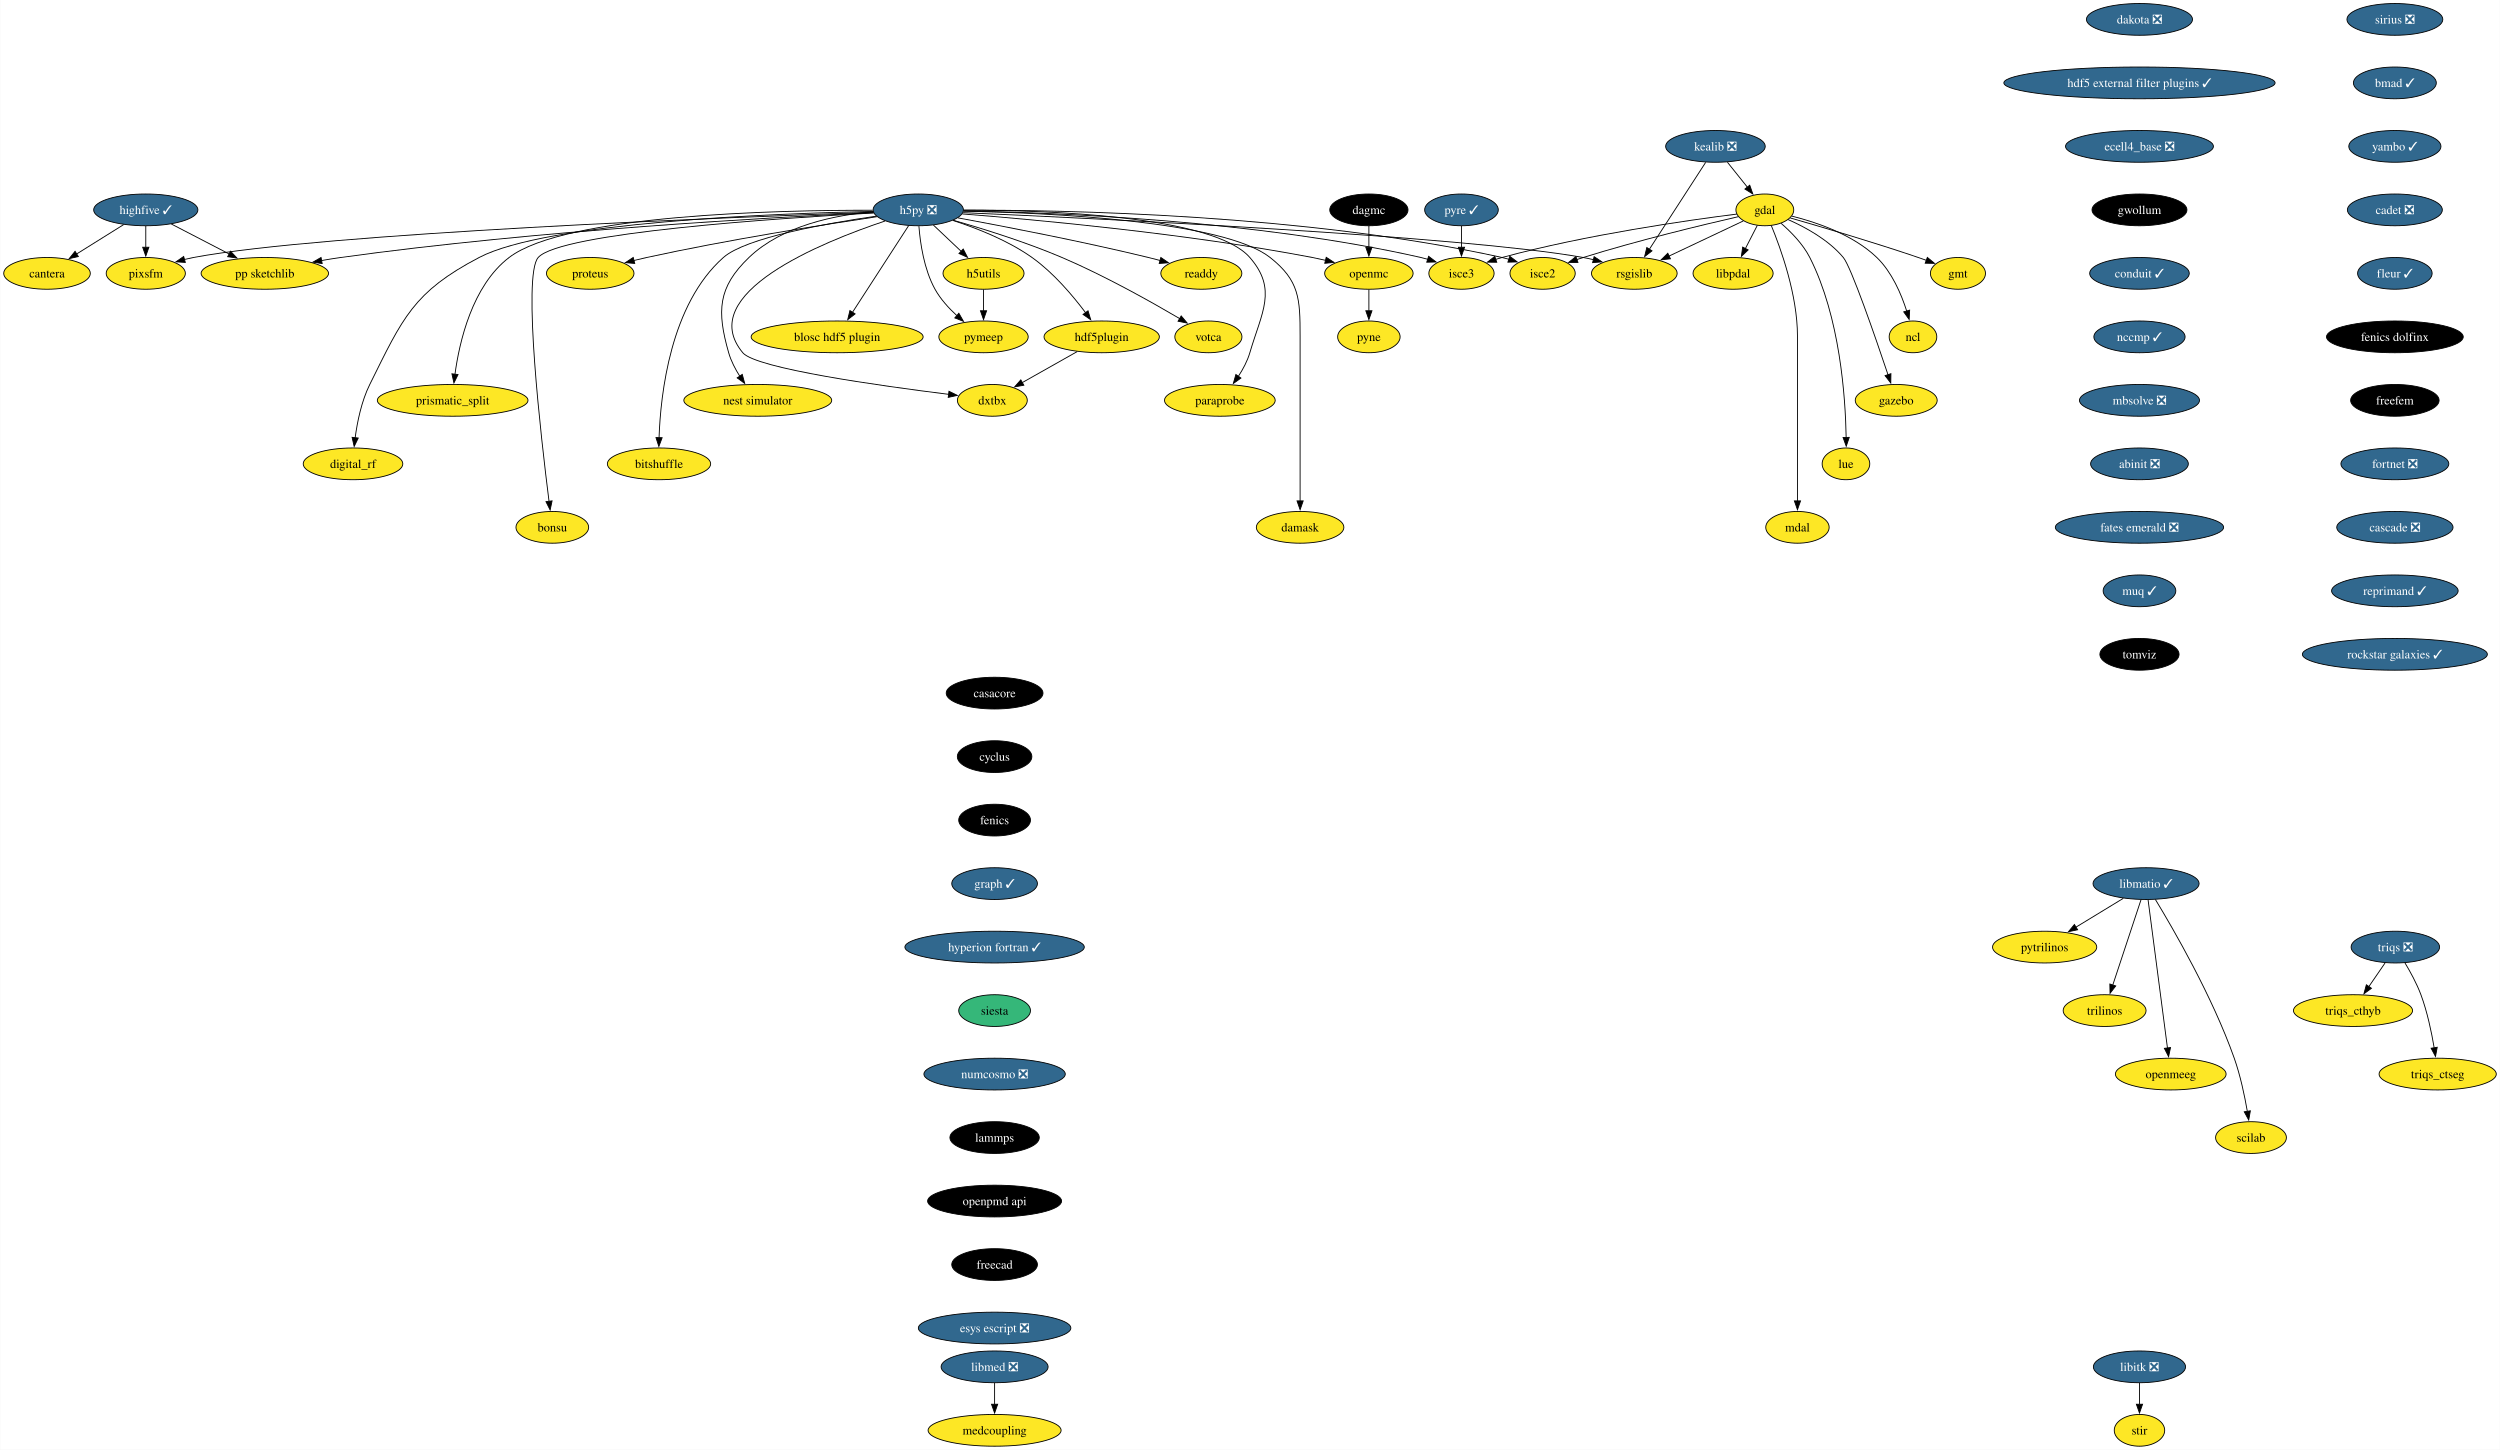
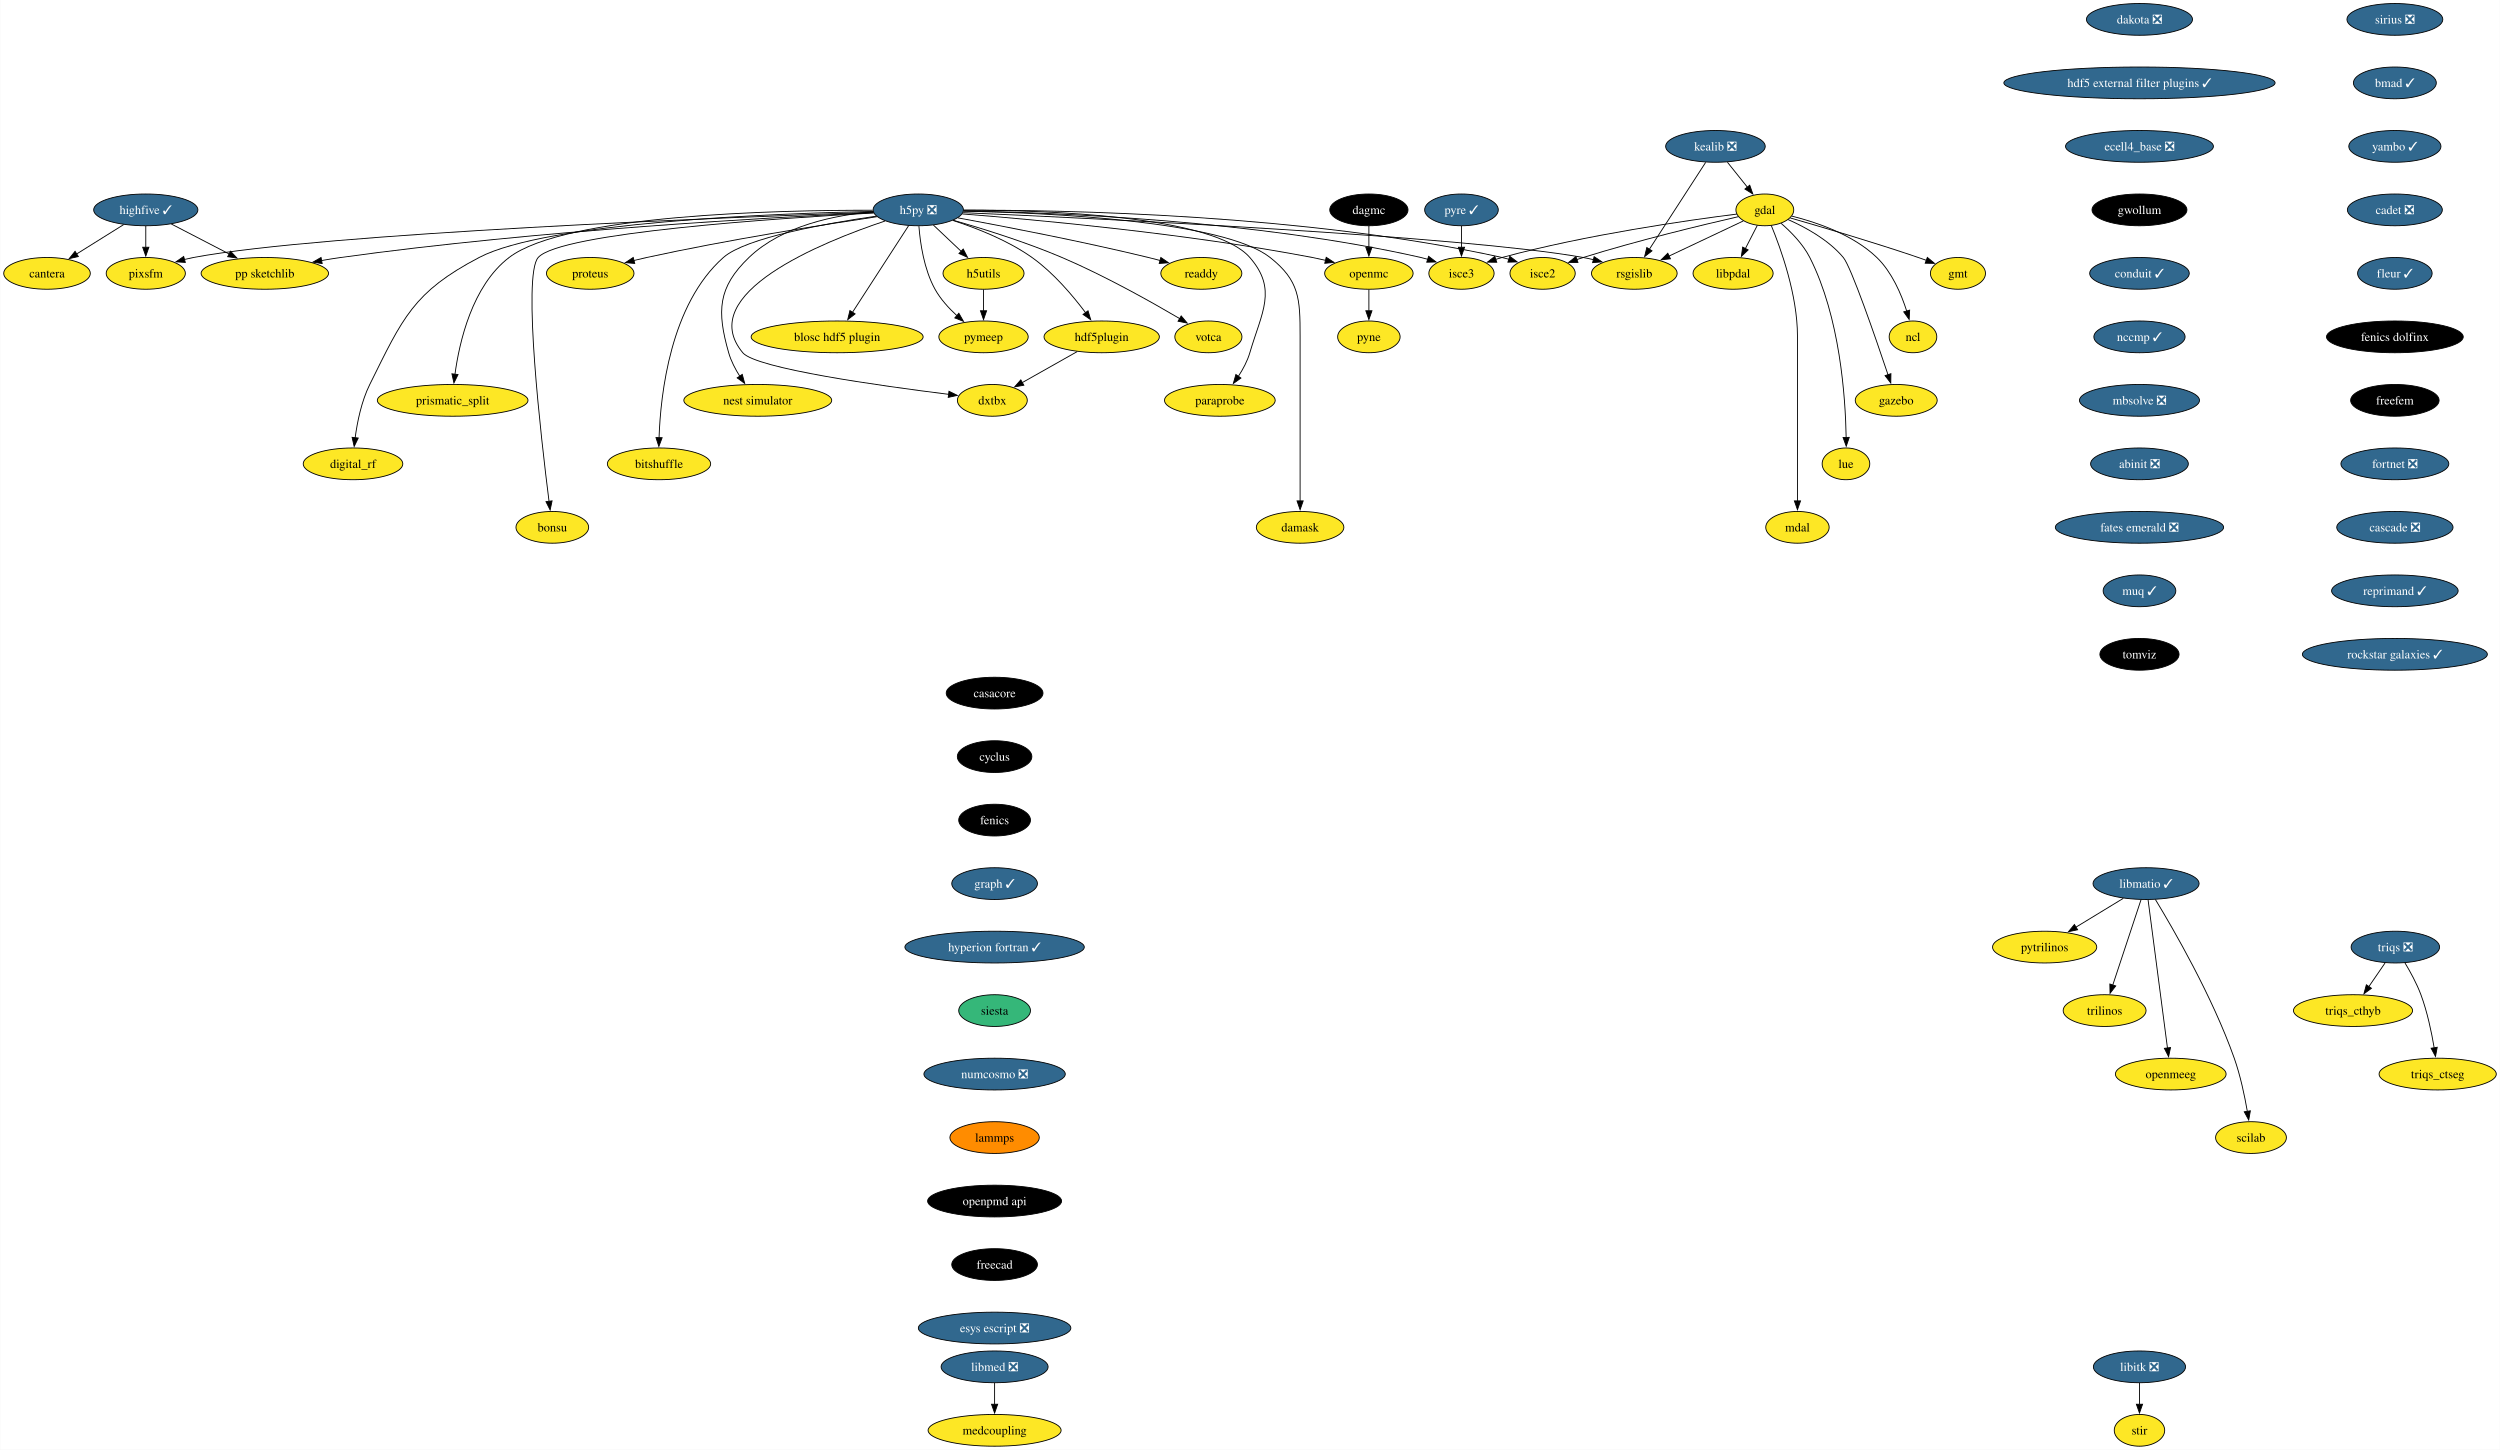
<svg xmlns="http://www.w3.org/2000/svg" xmlns:xlink="http://www.w3.org/1999/xlink" width="2835pt" height="1644pt" viewBox="0.00 0.00 2834.57 1644.00">
  <g id="graph0" class="graph" transform="scale(1 1) rotate(0) translate(4 1640)">
    <polygon fill="white" stroke="none" points="-4,4 -4,-1640 2830.57,-1640 2830.57,4 -4,4" />
    <g id="node1" class="node">
      <g id="a_node1">
        <a xlink:href="https://github.com/conda-forge/casacore-feedstock" xlink:title="casacore">
          <ellipse fill="#000000" stroke="black" cx="1123.66" cy="-854" rx="54.89" ry="18" />
          <text text-anchor="middle" x="1123.66" y="-849.33" font-family="Times,serif" font-size="14.00" fill="white">casacore</text>
        </a>
      </g>
    </g>
    <g id="node2" class="node">
      <g id="a_node2">
        <a xlink:href="https://github.com/conda-forge/cyclus-feedstock" xlink:title="cyclus">
          <ellipse fill="#000000" stroke="black" cx="1123.66" cy="-782" rx="42.26" ry="18" />
          <text text-anchor="middle" x="1123.66" y="-777.33" font-family="Times,serif" font-size="14.00" fill="white">cyclus</text>
        </a>
      </g>
    </g>
    <g id="node3" class="node">
      <g id="a_node3">
        <a xlink:href="https://github.com/conda-forge/fenics-feedstock" xlink:title="fenics">
          <ellipse fill="#000000" stroke="black" cx="1123.66" cy="-710" rx="40.69" ry="18" />
          <text text-anchor="middle" x="1123.66" y="-705.33" font-family="Times,serif" font-size="14.00" fill="white">fenics</text>
        </a>
      </g>
    </g>
    <g id="node4" class="node">
      <g id="a_node4">
        <a xlink:href="https://github.com/conda-forge/graph-feedstock/pull/11" xlink:title="graph ✓">
          <ellipse fill="#31688e" stroke="black" cx="1123.66" cy="-638" rx="48.58" ry="18" />
          <text text-anchor="middle" x="1123.66" y="-633.33" font-family="Times,serif" font-size="14.00" fill="white">graph ✓</text>
        </a>
      </g>
    </g>
    <g id="node15" class="node">
      <g id="a_node15">
        <a xlink:href="https://github.com/conda-forge/hyperion-fortran-feedstock/pull/31" xlink:title="hyperion fortran ✓">
          <ellipse fill="#31688e" stroke="black" cx="1123.66" cy="-566" rx="101.71" ry="18" />
          <text text-anchor="middle" x="1123.66" y="-561.33" font-family="Times,serif" font-size="14.00" fill="white">hyperion fortran ✓</text>
        </a>
      </g>
    </g>
    <g id="node5" class="node">
      <g id="a_node5">
        <a xlink:href="https://github.com/conda-forge/gdal-feedstock" xlink:title="gdal">
          <ellipse fill="#fde725" stroke="black" cx="1997.1" cy="-1402" rx="32.79" ry="18" />
          <text text-anchor="middle" x="1997.1" y="-1397.33" font-family="Times,serif" font-size="14.00">gdal</text>
        </a>
      </g>
    </g>
    <g id="node6" class="node">
      <g id="a_node6">
        <a xlink:href="https://github.com/conda-forge/gmt-feedstock" xlink:title="gmt">
          <ellipse fill="#fde725" stroke="black" cx="2216.1" cy="-1330" rx="31.22" ry="18" />
          <text text-anchor="middle" x="2216.1" y="-1325.33" font-family="Times,serif" font-size="14.00">gmt</text>
        </a>
      </g>
    </g>
    <g id="edge4" class="edge">
      <path fill="none" stroke="black" d="M2025.92,-1392.85C2060.59,-1382.9 2120.44,-1365.27 2171.1,-1348 2174.14,-1346.96 2177.28,-1345.86 2180.43,-1344.72" />
      <polygon fill="black" stroke="black" points="2181.39,-1348.1 2189.56,-1341.35 2178.97,-1341.53 2181.39,-1348.1" />
    </g>
    <g id="node7" class="node">
      <g id="a_node7">
        <a xlink:href="https://github.com/conda-forge/ncl-feedstock" xlink:title="ncl">
          <ellipse fill="#fde725" stroke="black" cx="2165.1" cy="-1258" rx="27" ry="18" />
          <text text-anchor="middle" x="2165.1" y="-1253.33" font-family="Times,serif" font-size="14.00">ncl</text>
        </a>
      </g>
    </g>
    <g id="edge5" class="edge">
      <path fill="none" stroke="black" d="M2027.82,-1394.9C2055.98,-1387.89 2097.27,-1373.87 2124.1,-1348 2141.22,-1331.49 2151.87,-1306.48 2158.01,-1287.17" />
      <polygon fill="black" stroke="black" points="2161.32,-1288.32 2160.77,-1277.74 2154.6,-1286.35 2161.32,-1288.32" />
    </g>
    <g id="node8" class="node">
      <g id="a_node8">
        <a xlink:href="https://github.com/conda-forge/rsgislib-feedstock" xlink:title="rsgislib">
          <ellipse fill="#fde725" stroke="black" cx="1849.1" cy="-1330" rx="48.58" ry="18" />
          <text text-anchor="middle" x="1849.1" y="-1325.33" font-family="Times,serif" font-size="14.00">rsgislib</text>
        </a>
      </g>
    </g>
    <g id="edge6" class="edge">
      <path fill="none" stroke="black" d="M1972.66,-1389.44C1949.76,-1378.61 1915.13,-1362.23 1888.36,-1349.57" />
      <polygon fill="black" stroke="black" points="1890.06,-1346.5 1879.52,-1345.39 1887.07,-1352.83 1890.06,-1346.5" />
    </g>
    <g id="node9" class="node">
      <g id="a_node9">
        <a xlink:href="https://github.com/conda-forge/isce2-feedstock" xlink:title="isce2">
          <ellipse fill="#fde725" stroke="black" cx="1745.1" cy="-1330" rx="37" ry="18" />
          <text text-anchor="middle" x="1745.1" y="-1325.33" font-family="Times,serif" font-size="14.00">isce2</text>
        </a>
      </g>
    </g>
    <g id="edge7" class="edge">
      <path fill="none" stroke="black" d="M1967.16,-1394.31C1926.82,-1385.07 1852.96,-1367.33 1791.1,-1348 1788.73,-1347.26 1786.29,-1346.46 1783.85,-1345.64" />
      <polygon fill="black" stroke="black" points="1785.19,-1342.4 1774.59,-1342.39 1782.87,-1349 1785.19,-1342.4" />
    </g>
    <g id="node10" class="node">
      <g id="a_node10">
        <a xlink:href="https://github.com/conda-forge/gazebo-feedstock" xlink:title="gazebo">
          <ellipse fill="#fde725" stroke="black" cx="2146.1" cy="-1186" rx="46.47" ry="18" />
          <text text-anchor="middle" x="2146.1" y="-1181.33" font-family="Times,serif" font-size="14.00">gazebo</text>
        </a>
      </g>
    </g>
    <g id="edge8" class="edge">
      <path fill="none" stroke="black" d="M2023.37,-1391.04C2043.07,-1382.37 2069.4,-1368.02 2086.1,-1348 2094.94,-1337.41 2122.33,-1258.07 2136.85,-1214.86" />
      <polygon fill="black" stroke="black" points="2140.08,-1216.24 2139.93,-1205.65 2133.44,-1214.02 2140.08,-1216.24" />
    </g>
    <g id="node11" class="node">
      <g id="a_node11">
        <a xlink:href="https://github.com/conda-forge/lue-feedstock" xlink:title="lue">
          <ellipse fill="#fde725" stroke="black" cx="2089.1" cy="-1114" rx="27" ry="18" />
          <text text-anchor="middle" x="2089.1" y="-1109.33" font-family="Times,serif" font-size="14.00">lue</text>
        </a>
      </g>
    </g>
    <g id="edge9" class="edge">
      <path fill="none" stroke="black" d="M2015.53,-1386.76C2026.74,-1377.06 2040.35,-1363.25 2048.1,-1348 2082.36,-1280.58 2088.55,-1189.62 2089.33,-1143.85" />
      <polygon fill="black" stroke="black" points="2092.82,-1143.99 2089.41,-1133.97 2085.82,-1143.94 2092.82,-1143.99" />
    </g>
    <g id="node12" class="node">
      <g id="a_node12">
        <a xlink:href="https://github.com/conda-forge/mdal-feedstock" xlink:title="mdal">
          <ellipse fill="#fde725" stroke="black" cx="2034.1" cy="-1042" rx="35.95" ry="18" />
          <text text-anchor="middle" x="2034.1" y="-1037.33" font-family="Times,serif" font-size="14.00">mdal</text>
        </a>
      </g>
    </g>
    <g id="edge10" class="edge">
      <path fill="none" stroke="black" d="M2004.41,-1384.32C2015.2,-1358.15 2034.1,-1305.62 2034.1,-1259 2034.1,-1259 2034.1,-1259 2034.1,-1185 2034.1,-1145.74 2034.1,-1100.38 2034.1,-1071.69" />
      <polygon fill="black" stroke="black" points="2037.6,-1072 2034.1,-1062 2030.6,-1072 2037.6,-1072" />
    </g>
    <g id="node13" class="node">
      <g id="a_node13">
        <a xlink:href="https://github.com/conda-forge/isce3-feedstock" xlink:title="isce3">
          <ellipse fill="#fde725" stroke="black" cx="1653.1" cy="-1330" rx="37" ry="18" />
          <text text-anchor="middle" x="1653.1" y="-1325.33" font-family="Times,serif" font-size="14.00">isce3</text>
        </a>
      </g>
    </g>
    <g id="edge11" class="edge">
      <path fill="none" stroke="black" d="M1965.38,-1397.24C1910.47,-1390.33 1794.45,-1373.87 1699.1,-1348 1696.7,-1347.35 1694.25,-1346.62 1691.78,-1345.85" />
      <polygon fill="black" stroke="black" points="1693.09,-1342.6 1682.5,-1342.72 1690.86,-1349.23 1693.09,-1342.6" />
    </g>
    <g id="node14" class="node">
      <g id="a_node14">
        <a xlink:href="https://github.com/conda-forge/libpdal-feedstock" xlink:title="libpdal">
          <ellipse fill="#fde725" stroke="black" cx="1961.1" cy="-1330" rx="45.42" ry="18" />
          <text text-anchor="middle" x="1961.1" y="-1325.33" font-family="Times,serif" font-size="14.00">libpdal</text>
        </a>
      </g>
    </g>
    <g id="edge12" class="edge">
      <path fill="none" stroke="black" d="M1988.57,-1384.41C1984.51,-1376.51 1979.54,-1366.85 1974.96,-1357.94" />
      <polygon fill="black" stroke="black" points="1978.2,-1356.59 1970.52,-1349.3 1971.98,-1359.8 1978.2,-1356.59" />
    </g>
    <g id="node36" class="node">
      <g id="a_node36">
        <a xlink:href="https://github.com/conda-forge/siesta-feedstock" xlink:title="siesta">
          <ellipse fill="#35b779" stroke="black" cx="1123.66" cy="-494" rx="40.69" ry="18" />
          <text text-anchor="middle" x="1123.66" y="-489.32" font-family="Times,serif" font-size="14.00">siesta</text>
        </a>
      </g>
    </g>
    <g id="node16" class="node">
      <g id="a_node16">
        <a xlink:href="https://github.com/conda-forge/h5py-feedstock/pull/144" xlink:title="h5py ❎">
          <ellipse fill="#31688e" stroke="black" cx="1037.1" cy="-1402" rx="51.21" ry="18" />
          <text text-anchor="middle" x="1037.1" y="-1397.33" font-family="Times,serif" font-size="14.00" fill="white">h5py ❎</text>
        </a>
      </g>
    </g>
    <g id="edge14" class="edge">
      <path fill="none" stroke="black" d="M1087.99,-1398.85C1234.49,-1392.44 1655.4,-1372.36 1791.1,-1348 1794.94,-1347.31 1798.88,-1346.47 1802.82,-1345.52" />
      <polygon fill="black" stroke="black" points="1803.55,-1348.95 1812.35,-1343.04 1801.79,-1342.17 1803.55,-1348.95" />
    </g>
    <g id="edge15" class="edge">
      <path fill="none" stroke="black" d="M1088.47,-1401.64C1200.69,-1401.99 1475.6,-1397.26 1699.1,-1348 1701.7,-1347.43 1704.35,-1346.74 1706.99,-1345.98" />
      <polygon fill="black" stroke="black" points="1707.86,-1349.38 1716.3,-1342.97 1705.71,-1342.72 1707.86,-1349.38" />
    </g>
    <g id="edge16" class="edge">
      <path fill="none" stroke="black" d="M1088.51,-1400.69C1189.29,-1399.1 1419.33,-1390.65 1607.1,-1348 1609.7,-1347.41 1612.34,-1346.71 1614.98,-1345.94" />
      <polygon fill="black" stroke="black" points="1615.86,-1349.34 1624.29,-1342.91 1613.7,-1342.68 1615.86,-1349.34" />
    </g>
    <g id="node17" class="node">
      <g id="a_node17">
        <a xlink:href="https://github.com/conda-forge/openmc-feedstock" xlink:title="openmc">
          <ellipse fill="#fde725" stroke="black" cx="1548.1" cy="-1330" rx="50.16" ry="18" />
          <text text-anchor="middle" x="1548.1" y="-1325.33" font-family="Times,serif" font-size="14.00">openmc</text>
        </a>
      </g>
    </g>
    <g id="edge17" class="edge">
      <path fill="none" stroke="black" d="M1087.07,-1397.4C1170.06,-1390.9 1341.33,-1375.28 1484.1,-1348 1489,-1347.06 1494.07,-1345.96 1499.12,-1344.77" />
      <polygon fill="black" stroke="black" points="1499.73,-1348.22 1508.6,-1342.41 1498.05,-1341.43 1499.73,-1348.22" />
    </g>
    <g id="node18" class="node">
      <g id="a_node18">
        <a xlink:href="https://github.com/conda-forge/h5utils-feedstock" xlink:title="h5utils">
          <ellipse fill="#fde725" stroke="black" cx="1111.1" cy="-1330" rx="45.95" ry="18" />
          <text text-anchor="middle" x="1111.1" y="-1325.33" font-family="Times,serif" font-size="14.00">h5utils</text>
        </a>
      </g>
    </g>
    <g id="edge18" class="edge">
      <path fill="none" stroke="black" d="M1054.27,-1384.76C1063.61,-1375.93 1075.34,-1364.83 1085.72,-1355.01" />
      <polygon fill="black" stroke="black" points="1088.07,-1357.6 1092.93,-1348.19 1083.26,-1352.52 1088.07,-1357.6" />
    </g>
    <g id="node19" class="node">
      <g id="a_node19">
        <a xlink:href="https://github.com/conda-forge/pymeep-feedstock" xlink:title="pymeep">
          <ellipse fill="#fde725" stroke="black" cx="1111.1" cy="-1258" rx="50.68" ry="18" />
          <text text-anchor="middle" x="1111.1" y="-1253.33" font-family="Times,serif" font-size="14.00">pymeep</text>
        </a>
      </g>
    </g>
    <g id="edge19" class="edge">
      <path fill="none" stroke="black" d="M1037.83,-1383.55C1039.26,-1364.81 1043.52,-1334.65 1056.1,-1312 1062.3,-1300.84 1071.61,-1290.59 1080.82,-1282.13" />
      <polygon fill="black" stroke="black" points="1083.1,-1284.78 1088.37,-1275.59 1078.52,-1279.49 1083.1,-1284.78" />
    </g>
    <g id="node20" class="node">
      <g id="a_node20">
        <a xlink:href="https://github.com/conda-forge/blosc-hdf5-plugin-feedstock" xlink:title="blosc hdf5 plugin">
          <ellipse fill="#fde725" stroke="black" cx="945.1" cy="-1258" rx="97.51" ry="18" />
          <text text-anchor="middle" x="945.1" y="-1253.33" font-family="Times,serif" font-size="14.00">blosc hdf5 plugin</text>
        </a>
      </g>
    </g>
    <g id="edge20" class="edge">
      <path fill="none" stroke="black" d="M1026.19,-1384.15C1010.44,-1359.84 981.17,-1314.66 962.44,-1285.75" />
      <polygon fill="black" stroke="black" points="965.49,-1284.03 957.11,-1277.54 959.61,-1287.83 965.49,-1284.03" />
    </g>
    <g id="node21" class="node">
      <g id="a_node21">
        <a xlink:href="https://github.com/conda-forge/nest-simulator-feedstock" xlink:title="nest simulator">
          <ellipse fill="#fde725" stroke="black" cx="855.1" cy="-1186" rx="83.83" ry="18" />
          <text text-anchor="middle" x="855.1" y="-1181.33" font-family="Times,serif" font-size="14.00">nest simulator</text>
        </a>
      </g>
    </g>
    <g id="edge21" class="edge">
      <path fill="none" stroke="black" d="M986.13,-1399.86C943.19,-1396.2 882.88,-1384.3 845.1,-1348 809.72,-1314 808.61,-1287.19 822.1,-1240 824.77,-1230.66 829.61,-1221.37 834.78,-1213.24" />
      <polygon fill="black" stroke="black" points="837.51,-1215.44 840.27,-1205.21 831.73,-1211.49 837.51,-1215.44" />
    </g>
    <g id="node22" class="node">
      <g id="a_node22">
        <a xlink:href="https://github.com/conda-forge/bitshuffle-feedstock" xlink:title="bitshuffle">
          <ellipse fill="#fde725" stroke="black" cx="743.1" cy="-1114" rx="58.57" ry="18" />
          <text text-anchor="middle" x="743.1" y="-1109.33" font-family="Times,serif" font-size="14.00">bitshuffle</text>
        </a>
      </g>
    </g>
    <g id="edge22" class="edge">
      <path fill="none" stroke="black" d="M989.55,-1394.88C932.55,-1386.67 841.53,-1370.47 816.1,-1348 756.07,-1294.95 744.89,-1193.25 743.15,-1143.64" />
      <polygon fill="black" stroke="black" points="746.65,-1143.64 742.92,-1133.72 739.65,-1143.8 746.65,-1143.64" />
    </g>
    <g id="node23" class="node">
      <g id="a_node23">
        <a xlink:href="https://github.com/conda-forge/bonsu-feedstock" xlink:title="bonsu">
          <ellipse fill="#fde725" stroke="black" cx="622.1" cy="-1042" rx="41.21" ry="18" />
          <text text-anchor="middle" x="622.1" y="-1037.33" font-family="Times,serif" font-size="14.00">bonsu</text>
        </a>
      </g>
    </g>
    <g id="edge23" class="edge">
      <path fill="none" stroke="black" d="M986.62,-1398.49C878.23,-1392.58 630.99,-1376.13 606.1,-1348 588.05,-1327.59 609.32,-1143.22 618.39,-1071.43" />
      <polygon fill="black" stroke="black" points="621.84,-1072.02 619.64,-1061.66 614.9,-1071.13 621.84,-1072.02" />
    </g>
    <g id="node24" class="node">
      <g id="a_node24">
        <a xlink:href="https://github.com/conda-forge/proteus-feedstock" xlink:title="proteus">
          <ellipse fill="#fde725" stroke="black" cx="665.1" cy="-1330" rx="49.63" ry="18" />
          <text text-anchor="middle" x="665.1" y="-1325.33" font-family="Times,serif" font-size="14.00">proteus</text>
        </a>
      </g>
    </g>
    <g id="edge24" class="edge">
      <path fill="none" stroke="black" d="M990.15,-1394.25C929.54,-1385.24 820.94,-1368.06 729.1,-1348 724.3,-1346.95 719.31,-1345.78 714.34,-1344.55" />
      <polygon fill="black" stroke="black" points="715.57,-1341.25 705.02,-1342.18 713.85,-1348.04 715.57,-1341.25" />
    </g>
    <g id="node25" class="node">
      <g id="a_node25">
        <a xlink:href="https://github.com/conda-forge/hdf5plugin-feedstock" xlink:title="hdf5plugin">
          <ellipse fill="#fde725" stroke="black" cx="1245.1" cy="-1258" rx="65.41" ry="18" />
          <text text-anchor="middle" x="1245.1" y="-1253.33" font-family="Times,serif" font-size="14.00">hdf5plugin</text>
        </a>
      </g>
    </g>
    <g id="edge25" class="edge">
      <path fill="none" stroke="black" d="M1076.4,-1390.02C1103.24,-1381.33 1138.76,-1367.41 1166.1,-1348 1190.32,-1330.81 1212.24,-1304.87 1226.82,-1285.42" />
      <polygon fill="black" stroke="black" points="1229.59,-1287.56 1232.66,-1277.42 1223.94,-1283.43 1229.59,-1287.56" />
    </g>
    <g id="node26" class="node">
      <g id="a_node26">
        <a xlink:href="https://github.com/conda-forge/prismatic_split-feedstock" xlink:title="prismatic_split">
          <ellipse fill="#fde725" stroke="black" cx="509.1" cy="-1186" rx="85.41" ry="18" />
          <text text-anchor="middle" x="509.1" y="-1181.33" font-family="Times,serif" font-size="14.00">prismatic_split</text>
        </a>
      </g>
    </g>
    <g id="edge26" class="edge">
      <path fill="none" stroke="black" d="M985.45,-1401.58C878.33,-1401.78 636.69,-1396.65 573.1,-1348 531.18,-1315.92 516.66,-1252.16 511.67,-1215.23" />
      <polygon fill="black" stroke="black" points="515.2,-1215.27 510.54,-1205.76 508.25,-1216.1 515.2,-1215.27" />
    </g>
    <g id="node27" class="node">
      <g id="a_node27">
        <a xlink:href="https://github.com/conda-forge/digital_rf-feedstock" xlink:title="digital_rf">
          <ellipse fill="#fde725" stroke="black" cx="396.1" cy="-1114" rx="56.47" ry="18" />
          <text text-anchor="middle" x="396.1" y="-1109.33" font-family="Times,serif" font-size="14.00">digital_rf</text>
        </a>
      </g>
    </g>
    <g id="edge27" class="edge">
      <path fill="none" stroke="black" d="M985.85,-1400.27C874.8,-1397.94 615.82,-1388.23 539.1,-1348 464.31,-1308.78 452.65,-1279.66 415.1,-1204 405.7,-1185.05 400.94,-1161.58 398.53,-1143.5" />
      <polygon fill="black" stroke="black" points="402.03,-1143.27 397.41,-1133.73 395.07,-1144.07 402.03,-1143.27" />
    </g>
    <g id="node28" class="node">
      <g id="a_node28">
        <a xlink:href="https://github.com/conda-forge/damask-feedstock" xlink:title="damask">
          <ellipse fill="#fde725" stroke="black" cx="1470.1" cy="-1042" rx="49.63" ry="18" />
          <text text-anchor="middle" x="1470.1" y="-1037.33" font-family="Times,serif" font-size="14.00">damask</text>
        </a>
      </g>
    </g>
    <g id="edge28" class="edge">
      <path fill="none" stroke="black" d="M1088.46,-1400.54C1183.8,-1398.68 1383.27,-1389.77 1436.1,-1348 1469.32,-1321.74 1470.1,-1301.34 1470.1,-1259 1470.1,-1259 1470.1,-1259 1470.1,-1185 1470.1,-1145.74 1470.1,-1100.38 1470.1,-1071.69" />
      <polygon fill="black" stroke="black" points="1473.6,-1072 1470.1,-1062 1466.6,-1072 1473.6,-1072" />
    </g>
    <g id="node29" class="node">
      <g id="a_node29">
        <a xlink:href="https://github.com/conda-forge/pp-sketchlib-feedstock" xlink:title="pp sketchlib">
          <ellipse fill="#fde725" stroke="black" cx="296.1" cy="-1330" rx="72.25" ry="18" />
          <text text-anchor="middle" x="296.1" y="-1325.33" font-family="Times,serif" font-size="14.00">pp sketchlib</text>
        </a>
      </g>
    </g>
    <g id="edge29" class="edge">
      <path fill="none" stroke="black" d="M986.35,-1398.87C875.99,-1393.82 606.13,-1379.1 382.1,-1348 375,-1347.01 367.59,-1345.81 360.24,-1344.51" />
      <polygon fill="black" stroke="black" points="361.12,-1341.12 350.65,-1342.75 359.85,-1348 361.12,-1341.12" />
    </g>
    <g id="node30" class="node">
      <g id="a_node30">
        <a xlink:href="https://github.com/conda-forge/readdy-feedstock" xlink:title="readdy">
          <ellipse fill="#fde725" stroke="black" cx="1358.1" cy="-1330" rx="45.95" ry="18" />
          <text text-anchor="middle" x="1358.1" y="-1325.33" font-family="Times,serif" font-size="14.00">readdy</text>
        </a>
      </g>
    </g>
    <g id="edge30" class="edge">
      <path fill="none" stroke="black" d="M1082.13,-1392.93C1134.33,-1383.33 1222.84,-1366.28 1298.1,-1348 1302.42,-1346.95 1306.89,-1345.8 1311.36,-1344.61" />
      <polygon fill="black" stroke="black" points="1312.19,-1348.02 1320.91,-1342 1310.34,-1341.26 1312.19,-1348.02" />
    </g>
    <g id="node31" class="node">
      <g id="a_node31">
        <a xlink:href="https://github.com/conda-forge/votca-feedstock" xlink:title="votca">
          <ellipse fill="#fde725" stroke="black" cx="1366.1" cy="-1258" rx="38.06" ry="18" />
          <text text-anchor="middle" x="1366.1" y="-1253.33" font-family="Times,serif" font-size="14.00">votca</text>
        </a>
      </g>
    </g>
    <g id="edge31" class="edge">
      <path fill="none" stroke="black" d="M1076.68,-1390.27C1110.14,-1380.7 1159.05,-1365.52 1200.1,-1348 1248.21,-1327.47 1301.01,-1297.85 1333.85,-1278.52" />
      <polygon fill="black" stroke="black" points="1335.26,-1281.75 1342.08,-1273.64 1331.69,-1275.73 1335.26,-1281.75" />
    </g>
    <g id="node32" class="node">
      <g id="a_node32">
        <a xlink:href="https://github.com/conda-forge/dxtbx-feedstock" xlink:title="dxtbx">
          <ellipse fill="#fde725" stroke="black" cx="1121.1" cy="-1186" rx="39.63" ry="18" />
          <text text-anchor="middle" x="1121.1" y="-1181.33" font-family="Times,serif" font-size="14.00">dxtbx</text>
        </a>
      </g>
    </g>
    <g id="edge32" class="edge">
      <path fill="none" stroke="black" d="M999.44,-1389.38C927.56,-1365.34 782.68,-1306.76 838.1,-1240 852.89,-1222.19 994.45,-1202.4 1071.58,-1192.83" />
      <polygon fill="black" stroke="black" points="1071.92,-1196.31 1081.42,-1191.62 1071.07,-1189.36 1071.92,-1196.31" />
    </g>
    <g id="node33" class="node">
      <g id="a_node33">
        <a xlink:href="https://github.com/conda-forge/paraprobe-feedstock" xlink:title="paraprobe">
          <ellipse fill="#fde725" stroke="black" cx="1379.1" cy="-1186" rx="62.78" ry="18" />
          <text text-anchor="middle" x="1379.1" y="-1181.33" font-family="Times,serif" font-size="14.00">paraprobe</text>
        </a>
      </g>
    </g>
    <g id="edge33" class="edge">
      <path fill="none" stroke="black" d="M1088.8,-1401.68C1181.84,-1401.67 1371.7,-1395.65 1413.1,-1348 1444.59,-1311.77 1426.61,-1286.06 1413.1,-1240 1410.35,-1230.6 1405.36,-1221.29 1400.04,-1213.16" />
      <polygon fill="black" stroke="black" points="1403,-1211.29 1394.38,-1205.13 1397.28,-1215.32 1403,-1211.29" />
    </g>
    <g id="node34" class="node">
      <g id="a_node34">
        <a xlink:href="https://github.com/conda-forge/pixsfm-feedstock" xlink:title="pixsfm">
          <ellipse fill="#fde725" stroke="black" cx="161.1" cy="-1330" rx="44.9" ry="18" />
          <text text-anchor="middle" x="161.1" y="-1325.33" font-family="Times,serif" font-size="14.00">pixsfm</text>
        </a>
      </g>
    </g>
    <g id="edge34" class="edge">
      <path fill="none" stroke="black" d="M986.08,-1399.32C830.59,-1393.94 364.2,-1375.85 215.1,-1348 211.73,-1347.37 208.28,-1346.6 204.83,-1345.73" />
      <polygon fill="black" stroke="black" points="205.94,-1342.41 195.37,-1343.11 204.07,-1349.15 205.94,-1342.41" />
    </g>
    <g id="node35" class="node">
      <g id="a_node35">
        <a xlink:href="https://github.com/conda-forge/pyne-feedstock" xlink:title="pyne">
          <ellipse fill="#fde725" stroke="black" cx="1548.1" cy="-1258" rx="35.42" ry="18" />
          <text text-anchor="middle" x="1548.1" y="-1253.33" font-family="Times,serif" font-size="14.00">pyne</text>
        </a>
      </g>
    </g>
    <g id="edge35" class="edge">
      <path fill="none" stroke="black" d="M1548.1,-1311.7C1548.1,-1304.41 1548.1,-1295.73 1548.1,-1287.54" />
      <polygon fill="black" stroke="black" points="1551.6,-1287.62 1548.1,-1277.62 1544.6,-1287.62 1551.6,-1287.62" />
    </g>
    <g id="edge36" class="edge">
      <path fill="none" stroke="black" d="M1111.1,-1311.7C1111.1,-1304.41 1111.1,-1295.73 1111.1,-1287.54" />
      <polygon fill="black" stroke="black" points="1114.6,-1287.62 1111.1,-1277.62 1107.6,-1287.62 1114.6,-1287.62" />
    </g>
    <g id="edge37" class="edge">
      <path fill="none" stroke="black" d="M1217.28,-1241.29C1198.88,-1230.9 1174.64,-1217.22 1155.1,-1206.19" />
      <polygon fill="black" stroke="black" points="1156.82,-1203.15 1146.39,-1201.28 1153.38,-1209.24 1156.82,-1203.15" />
    </g>
    <g id="node45" class="node">
      <g id="a_node45">
        <a xlink:href="https://github.com/conda-forge/numcosmo-feedstock/pull/67" xlink:title="numcosmo ❎">
          <ellipse fill="#31688e" stroke="black" cx="1123.66" cy="-422" rx="80.14" ry="18" />
          <text text-anchor="middle" x="1123.66" y="-417.32" font-family="Times,serif" font-size="14.00" fill="white">numcosmo ❎</text>
        </a>
      </g>
    </g>
    <g id="node37" class="node">
      <g id="a_node37">
        <a xlink:href="https://github.com/conda-forge/kealib-feedstock/pull/65" xlink:title="kealib ❎">
          <ellipse fill="#31688e" stroke="black" cx="1941.1" cy="-1474" rx="56.47" ry="18" />
          <text text-anchor="middle" x="1941.1" y="-1469.33" font-family="Times,serif" font-size="14.00" fill="white">kealib ❎</text>
        </a>
      </g>
    </g>
    <g id="edge39" class="edge">
      <path fill="none" stroke="black" d="M1954.66,-1456.05C1961.46,-1447.56 1969.82,-1437.11 1977.32,-1427.73" />
      <polygon fill="black" stroke="black" points="1979.98,-1430.01 1983.49,-1420.01 1974.51,-1425.63 1979.98,-1430.01" />
    </g>
    <g id="edge40" class="edge">
      <path fill="none" stroke="black" d="M1930.01,-1455.87C1914.1,-1431.33 1884.7,-1385.94 1866.06,-1357.17" />
      <polygon fill="black" stroke="black" points="1869.15,-1355.51 1860.78,-1349.02 1863.28,-1359.31 1869.15,-1355.51" />
    </g>
    <g id="node38" class="node">
      <g id="a_node38">
        <a xlink:href="https://github.com/conda-forge/libitk-feedstock/pull/99" xlink:title="libitk ❎">
          <ellipse fill="#31688e" stroke="black" cx="2421.95" cy="-90" rx="52.26" ry="18" />
          <text text-anchor="middle" x="2421.95" y="-85.33" font-family="Times,serif" font-size="14.00" fill="white">libitk ❎</text>
        </a>
      </g>
    </g>
    <g id="node39" class="node">
      <g id="a_node39">
        <a xlink:href="https://github.com/conda-forge/stir-feedstock" xlink:title="stir">
          <ellipse fill="#fde725" stroke="black" cx="2421.95" cy="-18" rx="28.59" ry="18" />
          <text text-anchor="middle" x="2421.95" y="-13.32" font-family="Times,serif" font-size="14.00">stir</text>
        </a>
      </g>
    </g>
    <g id="edge41" class="edge">
      <path fill="none" stroke="black" d="M2421.95,-71.7C2421.95,-64.41 2421.95,-55.73 2421.95,-47.54" />
      <polygon fill="black" stroke="black" points="2425.45,-47.62 2421.95,-37.62 2418.45,-47.62 2425.45,-47.62" />
    </g>
    <g id="node40" class="node">
      <g id="a_node40">
        <a xlink:href="https://github.com/conda-forge/libmatio-feedstock/pull/53" xlink:title="libmatio ✓">
          <ellipse fill="#31688e" stroke="black" cx="2429.42" cy="-638" rx="60.15" ry="18" />
          <text text-anchor="middle" x="2429.42" y="-633.33" font-family="Times,serif" font-size="14.00" fill="white">libmatio ✓</text>
        </a>
      </g>
    </g>
    <g id="node41" class="node">
      <g id="a_node41">
        <a xlink:href="https://github.com/conda-forge/pytrilinos-feedstock" xlink:title="pytrilinos">
          <ellipse fill="#fde725" stroke="black" cx="2314.42" cy="-566" rx="59.1" ry="18" />
          <text text-anchor="middle" x="2314.42" y="-561.33" font-family="Times,serif" font-size="14.00">pytrilinos</text>
        </a>
      </g>
    </g>
    <g id="edge42" class="edge">
      <path fill="none" stroke="black" d="M2403.61,-621.29C2387.78,-611.65 2367.29,-599.18 2349.94,-588.62" />
      <polygon fill="black" stroke="black" points="2351.8,-585.65 2341.44,-583.44 2348.16,-591.63 2351.8,-585.65" />
    </g>
    <g id="node42" class="node">
      <g id="a_node42">
        <a xlink:href="https://github.com/conda-forge/trilinos-feedstock" xlink:title="trilinos">
          <ellipse fill="#fde725" stroke="black" cx="2382.42" cy="-494" rx="47" ry="18" />
          <text text-anchor="middle" x="2382.42" y="-489.32" font-family="Times,serif" font-size="14.00">trilinos</text>
        </a>
      </g>
    </g>
    <g id="edge43" class="edge">
      <path fill="none" stroke="black" d="M2423.66,-619.59C2415.69,-595.5 2401.21,-551.75 2391.7,-523.03" />
      <polygon fill="black" stroke="black" points="2395.03,-521.94 2388.56,-513.55 2388.38,-524.14 2395.03,-521.94" />
    </g>
    <g id="node43" class="node">
      <g id="a_node43">
        <a xlink:href="https://github.com/conda-forge/openmeeg-feedstock" xlink:title="openmeeg">
          <ellipse fill="#fde725" stroke="black" cx="2457.42" cy="-422" rx="62.78" ry="18" />
          <text text-anchor="middle" x="2457.42" y="-417.32" font-family="Times,serif" font-size="14.00">openmeeg</text>
        </a>
      </g>
    </g>
    <g id="edge44" class="edge">
      <path fill="none" stroke="black" d="M2431.67,-619.85C2436.47,-583.14 2447.78,-496.66 2453.69,-451.53" />
      <polygon fill="black" stroke="black" points="2457.14,-452.1 2454.97,-441.73 2450.2,-451.19 2457.14,-452.1" />
    </g>
    <g id="node44" class="node">
      <g id="a_node44">
        <a xlink:href="https://github.com/conda-forge/scilab-feedstock" xlink:title="scilab">
          <ellipse fill="#fde725" stroke="black" cx="2548.42" cy="-350" rx="40.16" ry="18" />
          <text text-anchor="middle" x="2548.42" y="-345.32" font-family="Times,serif" font-size="14.00">scilab</text>
        </a>
      </g>
    </g>
    <g id="edge45" class="edge">
      <path fill="none" stroke="black" d="M2439.97,-620.02C2460.2,-586.72 2504.67,-509.97 2529.42,-440 2536.36,-420.39 2541.18,-397.42 2544.24,-379.73" />
      <polygon fill="black" stroke="black" points="2547.68,-380.35 2545.83,-369.92 2540.77,-379.23 2547.68,-380.35" />
    </g>
    <g id="node46" class="node">
      <g id="a_node46">
        <a xlink:href="https://github.com/conda-forge/lammps-feedstock" xlink:title="lammps">
-           <ellipse fill="#000000" stroke="black" cx="1123.66" cy="-350" rx="50.68" ry="18" />
-           <text text-anchor="middle" x="1123.66" y="-345.32" font-family="Times,serif" font-size="14.00" fill="white">lammps</text>
+           <ellipse fill="#ff8c00" stroke="black" cx="1123.66" cy="-350" rx="50.68" ry="18" />
+           <text text-anchor="middle" x="1123.66" y="-345.32" font-family="Times,serif" font-size="14.00">lammps</text>
        </a>
      </g>
    </g>
    <g id="node49" class="node">
      <g id="a_node49">
        <a xlink:href="https://github.com/conda-forge/openpmd-api-feedstock" xlink:title="openpmd api">
          <ellipse fill="#000000" stroke="black" cx="1123.66" cy="-278" rx="75.94" ry="18" />
          <text text-anchor="middle" x="1123.66" y="-273.32" font-family="Times,serif" font-size="14.00" fill="white">openpmd api</text>
        </a>
      </g>
    </g>
    <g id="node47" class="node">
      <g id="a_node47">
        <a xlink:href="https://github.com/conda-forge/libmed-feedstock/pull/69" xlink:title="libmed ❎">
          <ellipse fill="#31688e" stroke="black" cx="1123.66" cy="-90" rx="60.68" ry="18" />
          <text text-anchor="middle" x="1123.66" y="-85.33" font-family="Times,serif" font-size="14.00" fill="white">libmed ❎</text>
        </a>
      </g>
    </g>
    <g id="node48" class="node">
      <g id="a_node48">
        <a xlink:href="https://github.com/conda-forge/medcoupling-feedstock" xlink:title="medcoupling">
          <ellipse fill="#fde725" stroke="black" cx="1123.66" cy="-18" rx="75.41" ry="18" />
          <text text-anchor="middle" x="1123.66" y="-13.32" font-family="Times,serif" font-size="14.00">medcoupling</text>
        </a>
      </g>
    </g>
    <g id="edge48" class="edge">
      <path fill="none" stroke="black" d="M1123.66,-71.7C1123.66,-64.41 1123.66,-55.73 1123.66,-47.54" />
      <polygon fill="black" stroke="black" points="1127.16,-47.62 1123.66,-37.62 1120.16,-47.62 1127.16,-47.62" />
    </g>
    <g id="node50" class="node">
      <g id="a_node50">
        <a xlink:href="https://github.com/conda-forge/freecad-feedstock" xlink:title="freecad">
          <ellipse fill="#000000" stroke="black" cx="1123.66" cy="-206" rx="48.58" ry="18" />
          <text text-anchor="middle" x="1123.66" y="-201.33" font-family="Times,serif" font-size="14.00" fill="white">freecad</text>
        </a>
      </g>
    </g>
    <g id="node51" class="node">
      <g id="a_node51">
        <a xlink:href="https://github.com/conda-forge/esys-escript-feedstock/pull/76" xlink:title="esys escript ❎">
          <ellipse fill="#31688e" stroke="black" cx="1123.66" cy="-134" rx="86.46" ry="18" />
          <text text-anchor="middle" x="1123.66" y="-129.32" font-family="Times,serif" font-size="14.00" fill="white">esys escript ❎</text>
        </a>
      </g>
    </g>
    <g id="node52" class="node">
      <g id="a_node52">
        <a xlink:href="https://github.com/conda-forge/highfive-feedstock/pull/44" xlink:title="highfive ✓">
          <ellipse fill="#31688e" stroke="black" cx="161.1" cy="-1402" rx="59.1" ry="18" />
          <text text-anchor="middle" x="161.1" y="-1397.33" font-family="Times,serif" font-size="14.00" fill="white">highfive ✓</text>
        </a>
      </g>
    </g>
    <g id="edge52" class="edge">
      <path fill="none" stroke="black" d="M190.06,-1385.98C209.24,-1376.04 234.66,-1362.86 255.8,-1351.9" />
      <polygon fill="black" stroke="black" points="257.18,-1355.13 264.44,-1347.42 253.95,-1348.91 257.18,-1355.13" />
    </g>
    <g id="edge53" class="edge">
      <path fill="none" stroke="black" d="M161.1,-1383.7C161.1,-1376.41 161.1,-1367.73 161.1,-1359.54" />
      <polygon fill="black" stroke="black" points="164.6,-1359.62 161.1,-1349.62 157.6,-1359.62 164.6,-1359.62" />
    </g>
    <g id="node53" class="node">
      <g id="a_node53">
        <a xlink:href="https://github.com/conda-forge/cantera-feedstock" xlink:title="cantera">
          <ellipse fill="#fde725" stroke="black" cx="49.1" cy="-1330" rx="49.1" ry="18" />
          <text text-anchor="middle" x="49.1" y="-1325.33" font-family="Times,serif" font-size="14.00">cantera</text>
        </a>
      </g>
    </g>
    <g id="edge54" class="edge">
      <path fill="none" stroke="black" d="M135.97,-1385.29C120.23,-1375.45 99.75,-1362.65 82.63,-1351.96" />
      <polygon fill="black" stroke="black" points="84.62,-1349.07 74.29,-1346.74 80.91,-1355.01 84.62,-1349.07" />
    </g>
    <g id="node54" class="node">
      <g id="a_node54">
        <a xlink:href="https://github.com/conda-forge/dakota-feedstock/pull/52" xlink:title="dakota ❎">
          <ellipse fill="#31688e" stroke="black" cx="2421.95" cy="-1618" rx="60.15" ry="18" />
          <text text-anchor="middle" x="2421.95" y="-1613.33" font-family="Times,serif" font-size="14.00" fill="white">dakota ❎</text>
        </a>
      </g>
    </g>
    <g id="node55" class="node">
      <g id="a_node55">
        <a xlink:href="https://github.com/conda-forge/hdf5-external-filter-plugins-feedstock/pull/23" xlink:title="hdf5 external filter plugins ✓">
          <ellipse fill="#31688e" stroke="black" cx="2421.95" cy="-1546" rx="153.8" ry="18" />
          <text text-anchor="middle" x="2421.95" y="-1541.33" font-family="Times,serif" font-size="14.00" fill="white">hdf5 external filter plugins ✓</text>
        </a>
      </g>
    </g>
    <g id="node59" class="node">
      <g id="a_node59">
        <a xlink:href="https://github.com/conda-forge/ecell4_base-feedstock/pull/32" xlink:title="ecell4_base ❎">
          <ellipse fill="#31688e" stroke="black" cx="2421.95" cy="-1474" rx="83.83" ry="18" />
          <text text-anchor="middle" x="2421.95" y="-1469.33" font-family="Times,serif" font-size="14.00" fill="white">ecell4_base ❎</text>
        </a>
      </g>
    </g>
    <g id="node56" class="node">
      <g id="a_node56">
        <a xlink:href="https://github.com/conda-forge/triqs-feedstock/pull/72" xlink:title="triqs ❎">
          <ellipse fill="#31688e" stroke="black" cx="2712.1" cy="-566" rx="50.16" ry="18" />
          <text text-anchor="middle" x="2712.1" y="-561.33" font-family="Times,serif" font-size="14.00" fill="white">triqs ❎</text>
        </a>
      </g>
    </g>
    <g id="node57" class="node">
      <g id="a_node57">
        <a xlink:href="https://github.com/conda-forge/triqs_cthyb-feedstock" xlink:title="triqs_cthyb">
          <ellipse fill="#fde725" stroke="black" cx="2664.1" cy="-494" rx="67.52" ry="18" />
          <text text-anchor="middle" x="2664.1" y="-489.32" font-family="Times,serif" font-size="14.00">triqs_cthyb</text>
        </a>
      </g>
    </g>
    <g id="edge56" class="edge">
      <path fill="none" stroke="black" d="M2700.48,-548.05C2694.94,-539.97 2688.18,-530.12 2682,-521.11" />
      <polygon fill="black" stroke="black" points="2685.01,-519.31 2676.47,-513.04 2679.24,-523.26 2685.01,-519.31" />
    </g>
    <g id="node58" class="node">
      <g id="a_node58">
        <a xlink:href="https://github.com/conda-forge/triqs_ctseg-feedstock" xlink:title="triqs_ctseg">
          <ellipse fill="#fde725" stroke="black" cx="2760.1" cy="-422" rx="66.47" ry="18" />
          <text text-anchor="middle" x="2760.1" y="-417.32" font-family="Times,serif" font-size="14.00">triqs_ctseg</text>
        </a>
      </g>
    </g>
    <g id="edge57" class="edge">
      <path fill="none" stroke="black" d="M2722.81,-548.41C2728.95,-538.25 2736.35,-524.78 2741.1,-512 2748.34,-492.5 2753.15,-469.53 2756.13,-451.8" />
      <polygon fill="black" stroke="black" points="2759.58,-452.4 2757.66,-441.98 2752.66,-451.32 2759.58,-452.4" />
    </g>
    <g id="node60" class="node">
      <g id="a_node60">
        <a xlink:href="https://github.com/conda-forge/gwollum-feedstock" xlink:title="gwollum">
          <ellipse fill="#000000" stroke="black" cx="2421.95" cy="-1402" rx="53.84" ry="18" />
          <text text-anchor="middle" x="2421.95" y="-1397.33" font-family="Times,serif" font-size="14.00" fill="white">gwollum</text>
        </a>
      </g>
    </g>
    <g id="node61" class="node">
      <g id="a_node61">
        <a xlink:href="https://github.com/conda-forge/conduit-feedstock/pull/47" xlink:title="conduit ✓">
          <ellipse fill="#31688e" stroke="black" cx="2421.95" cy="-1330" rx="56.47" ry="18" />
          <text text-anchor="middle" x="2421.95" y="-1325.33" font-family="Times,serif" font-size="14.00" fill="white">conduit ✓</text>
        </a>
      </g>
    </g>
    <g id="node62" class="node">
      <g id="a_node62">
        <a xlink:href="https://github.com/conda-forge/nccmp-feedstock/pull/20" xlink:title="nccmp ✓">
          <ellipse fill="#31688e" stroke="black" cx="2421.95" cy="-1258" rx="51.74" ry="18" />
          <text text-anchor="middle" x="2421.95" y="-1253.33" font-family="Times,serif" font-size="14.00" fill="white">nccmp ✓</text>
        </a>
      </g>
    </g>
    <g id="node64" class="node">
      <g id="a_node64">
        <a xlink:href="https://github.com/conda-forge/mbsolve-feedstock/pull/19" xlink:title="mbsolve ❎">
          <ellipse fill="#31688e" stroke="black" cx="2421.95" cy="-1186" rx="68.04" ry="18" />
          <text text-anchor="middle" x="2421.95" y="-1181.33" font-family="Times,serif" font-size="14.00" fill="white">mbsolve ❎</text>
        </a>
      </g>
    </g>
    <g id="node63" class="node">
      <g id="a_node63">
        <a xlink:href="https://github.com/conda-forge/dagmc-feedstock" xlink:title="dagmc">
          <ellipse fill="#000000" stroke="black" cx="1548.1" cy="-1402" rx="44.37" ry="18" />
          <text text-anchor="middle" x="1548.1" y="-1397.33" font-family="Times,serif" font-size="14.00" fill="white">dagmc</text>
        </a>
      </g>
    </g>
    <g id="edge62" class="edge">
      <path fill="none" stroke="black" d="M1548.1,-1383.7C1548.1,-1376.41 1548.1,-1367.73 1548.1,-1359.54" />
      <polygon fill="black" stroke="black" points="1551.6,-1359.62 1548.1,-1349.62 1544.6,-1359.62 1551.6,-1359.62" />
    </g>
    <g id="node65" class="node">
      <g id="a_node65">
        <a xlink:href="https://github.com/conda-forge/abinit-feedstock/pull/61" xlink:title="abinit ❎">
          <ellipse fill="#31688e" stroke="black" cx="2421.95" cy="-1114" rx="55.42" ry="18" />
          <text text-anchor="middle" x="2421.95" y="-1109.33" font-family="Times,serif" font-size="14.00" fill="white">abinit ❎</text>
        </a>
      </g>
    </g>
    <g id="node66" class="node">
      <g id="a_node66">
        <a xlink:href="https://github.com/conda-forge/fates-emerald-feedstock/pull/20" xlink:title="fates emerald ❎">
          <ellipse fill="#31688e" stroke="black" cx="2421.95" cy="-1042" rx="95.4" ry="18" />
          <text text-anchor="middle" x="2421.95" y="-1037.33" font-family="Times,serif" font-size="14.00" fill="white">fates emerald ❎</text>
        </a>
      </g>
    </g>
    <g id="node68" class="node">
      <g id="a_node68">
        <a xlink:href="https://github.com/conda-forge/muq-feedstock/pull/47" xlink:title="muq ✓">
          <ellipse fill="#31688e" stroke="black" cx="2421.95" cy="-970" rx="41.21" ry="18" />
          <text text-anchor="middle" x="2421.95" y="-965.33" font-family="Times,serif" font-size="14.00" fill="white">muq ✓</text>
        </a>
      </g>
    </g>
    <g id="node67" class="node">
      <g id="a_node67">
        <a xlink:href="https://github.com/conda-forge/pyre-feedstock/pull/42" xlink:title="pyre ✓">
          <ellipse fill="#31688e" stroke="black" cx="1653.1" cy="-1402" rx="41.74" ry="18" />
          <text text-anchor="middle" x="1653.1" y="-1397.33" font-family="Times,serif" font-size="14.00" fill="white">pyre ✓</text>
        </a>
      </g>
    </g>
    <g id="edge66" class="edge">
      <path fill="none" stroke="black" d="M1653.1,-1383.7C1653.1,-1376.41 1653.1,-1367.73 1653.1,-1359.54" />
      <polygon fill="black" stroke="black" points="1656.6,-1359.62 1653.1,-1349.62 1649.6,-1359.62 1656.6,-1359.62" />
    </g>
    <g id="node69" class="node">
      <g id="a_node69">
        <a xlink:href="https://github.com/conda-forge/tomviz-feedstock" xlink:title="tomviz">
          <ellipse fill="#000000" stroke="black" cx="2421.95" cy="-898" rx="44.9" ry="18" />
          <text text-anchor="middle" x="2421.95" y="-893.33" font-family="Times,serif" font-size="14.00" fill="white">tomviz</text>
        </a>
      </g>
    </g>
    <g id="node70" class="node">
      <g id="a_node70">
        <a xlink:href="https://github.com/conda-forge/sirius-feedstock/pull/33" xlink:title="sirius ❎">
          <ellipse fill="#31688e" stroke="black" cx="2711.57" cy="-1618" rx="54.36" ry="18" />
          <text text-anchor="middle" x="2711.57" y="-1613.33" font-family="Times,serif" font-size="14.00" fill="white">sirius ❎</text>
        </a>
      </g>
    </g>
    <g id="node71" class="node">
      <g id="a_node71">
        <a xlink:href="https://github.com/conda-forge/bmad-feedstock/pull/467" xlink:title="bmad ✓">
          <ellipse fill="#31688e" stroke="black" cx="2711.57" cy="-1546" rx="47" ry="18" />
          <text text-anchor="middle" x="2711.57" y="-1541.33" font-family="Times,serif" font-size="14.00" fill="white">bmad ✓</text>
        </a>
      </g>
    </g>
    <g id="node72" class="node">
      <g id="a_node72">
        <a xlink:href="https://github.com/conda-forge/yambo-feedstock/pull/33" xlink:title="yambo ✓">
          <ellipse fill="#31688e" stroke="black" cx="2711.57" cy="-1474" rx="52.26" ry="18" />
          <text text-anchor="middle" x="2711.57" y="-1469.33" font-family="Times,serif" font-size="14.00" fill="white">yambo ✓</text>
        </a>
      </g>
    </g>
    <g id="node73" class="node">
      <g id="a_node73">
        <a xlink:href="https://github.com/conda-forge/cadet-feedstock/pull/15" xlink:title="cadet ❎">
          <ellipse fill="#31688e" stroke="black" cx="2711.57" cy="-1402" rx="53.84" ry="18" />
          <text text-anchor="middle" x="2711.57" y="-1397.33" font-family="Times,serif" font-size="14.00" fill="white">cadet ❎</text>
        </a>
      </g>
    </g>
    <g id="node74" class="node">
      <g id="a_node74">
        <a xlink:href="https://github.com/conda-forge/fleur-feedstock/pull/21" xlink:title="fleur ✓">
          <ellipse fill="#31688e" stroke="black" cx="2711.57" cy="-1330" rx="42.26" ry="18" />
          <text text-anchor="middle" x="2711.57" y="-1325.33" font-family="Times,serif" font-size="14.00" fill="white">fleur ✓</text>
        </a>
      </g>
    </g>
    <g id="node75" class="node">
      <g id="a_node75">
        <a xlink:href="https://github.com/conda-forge/fenics-dolfinx-feedstock" xlink:title="fenics dolfinx">
          <ellipse fill="#000000" stroke="black" cx="2711.57" cy="-1258" rx="77.52" ry="18" />
          <text text-anchor="middle" x="2711.57" y="-1253.33" font-family="Times,serif" font-size="14.00" fill="white">fenics dolfinx</text>
        </a>
      </g>
    </g>
    <g id="node76" class="node">
      <g id="a_node76">
        <a xlink:href="https://github.com/conda-forge/freefem-feedstock" xlink:title="freefem">
          <ellipse fill="#000000" stroke="black" cx="2711.57" cy="-1186" rx="50.16" ry="18" />
          <text text-anchor="middle" x="2711.57" y="-1181.33" font-family="Times,serif" font-size="14.00" fill="white">freefem</text>
        </a>
      </g>
    </g>
    <g id="node77" class="node">
      <g id="a_node77">
        <a xlink:href="https://github.com/conda-forge/fortnet-feedstock/pull/8" xlink:title="fortnet ❎">
          <ellipse fill="#31688e" stroke="black" cx="2711.57" cy="-1114" rx="61.2" ry="18" />
          <text text-anchor="middle" x="2711.57" y="-1109.33" font-family="Times,serif" font-size="14.00" fill="white">fortnet ❎</text>
        </a>
      </g>
    </g>
    <g id="node78" class="node">
      <g id="a_node78">
        <a xlink:href="https://github.com/conda-forge/cascade-feedstock/pull/25" xlink:title="cascade ❎">
          <ellipse fill="#31688e" stroke="black" cx="2711.57" cy="-1042" rx="65.94" ry="18" />
          <text text-anchor="middle" x="2711.57" y="-1037.33" font-family="Times,serif" font-size="14.00" fill="white">cascade ❎</text>
        </a>
      </g>
    </g>
    <g id="node79" class="node">
      <g id="a_node79">
        <a xlink:href="https://github.com/conda-forge/reprimand-feedstock/pull/7" xlink:title="reprimand ✓">
          <ellipse fill="#31688e" stroke="black" cx="2711.57" cy="-970" rx="71.73" ry="18" />
          <text text-anchor="middle" x="2711.57" y="-965.33" font-family="Times,serif" font-size="14.00" fill="white">reprimand ✓</text>
        </a>
      </g>
    </g>
    <g id="node80" class="node">
      <g id="a_node80">
        <a xlink:href="https://github.com/conda-forge/rockstar-galaxies-feedstock/pull/4" xlink:title="rockstar galaxies ✓">
          <ellipse fill="#31688e" stroke="black" cx="2711.57" cy="-898" rx="104.87" ry="18" />
          <text text-anchor="middle" x="2711.57" y="-893.33" font-family="Times,serif" font-size="14.00" fill="white">rockstar galaxies ✓</text>
        </a>
      </g>
    </g>
  </g>
</svg>
